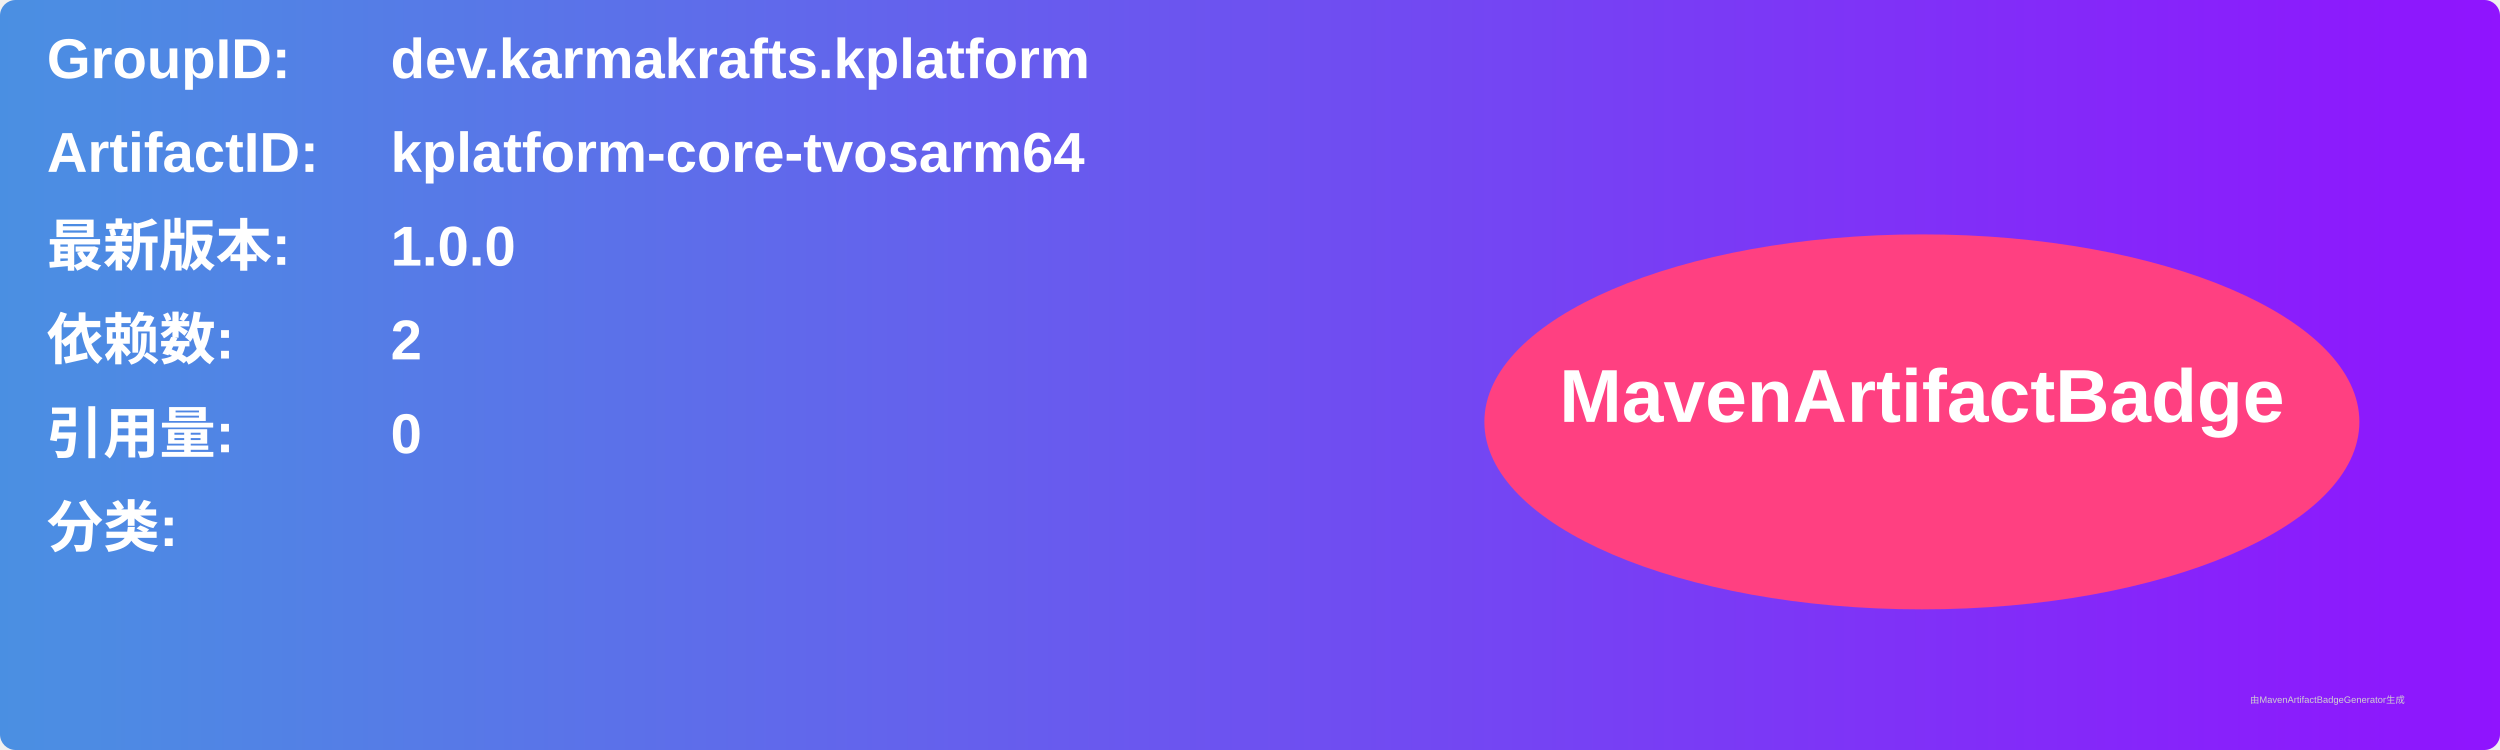
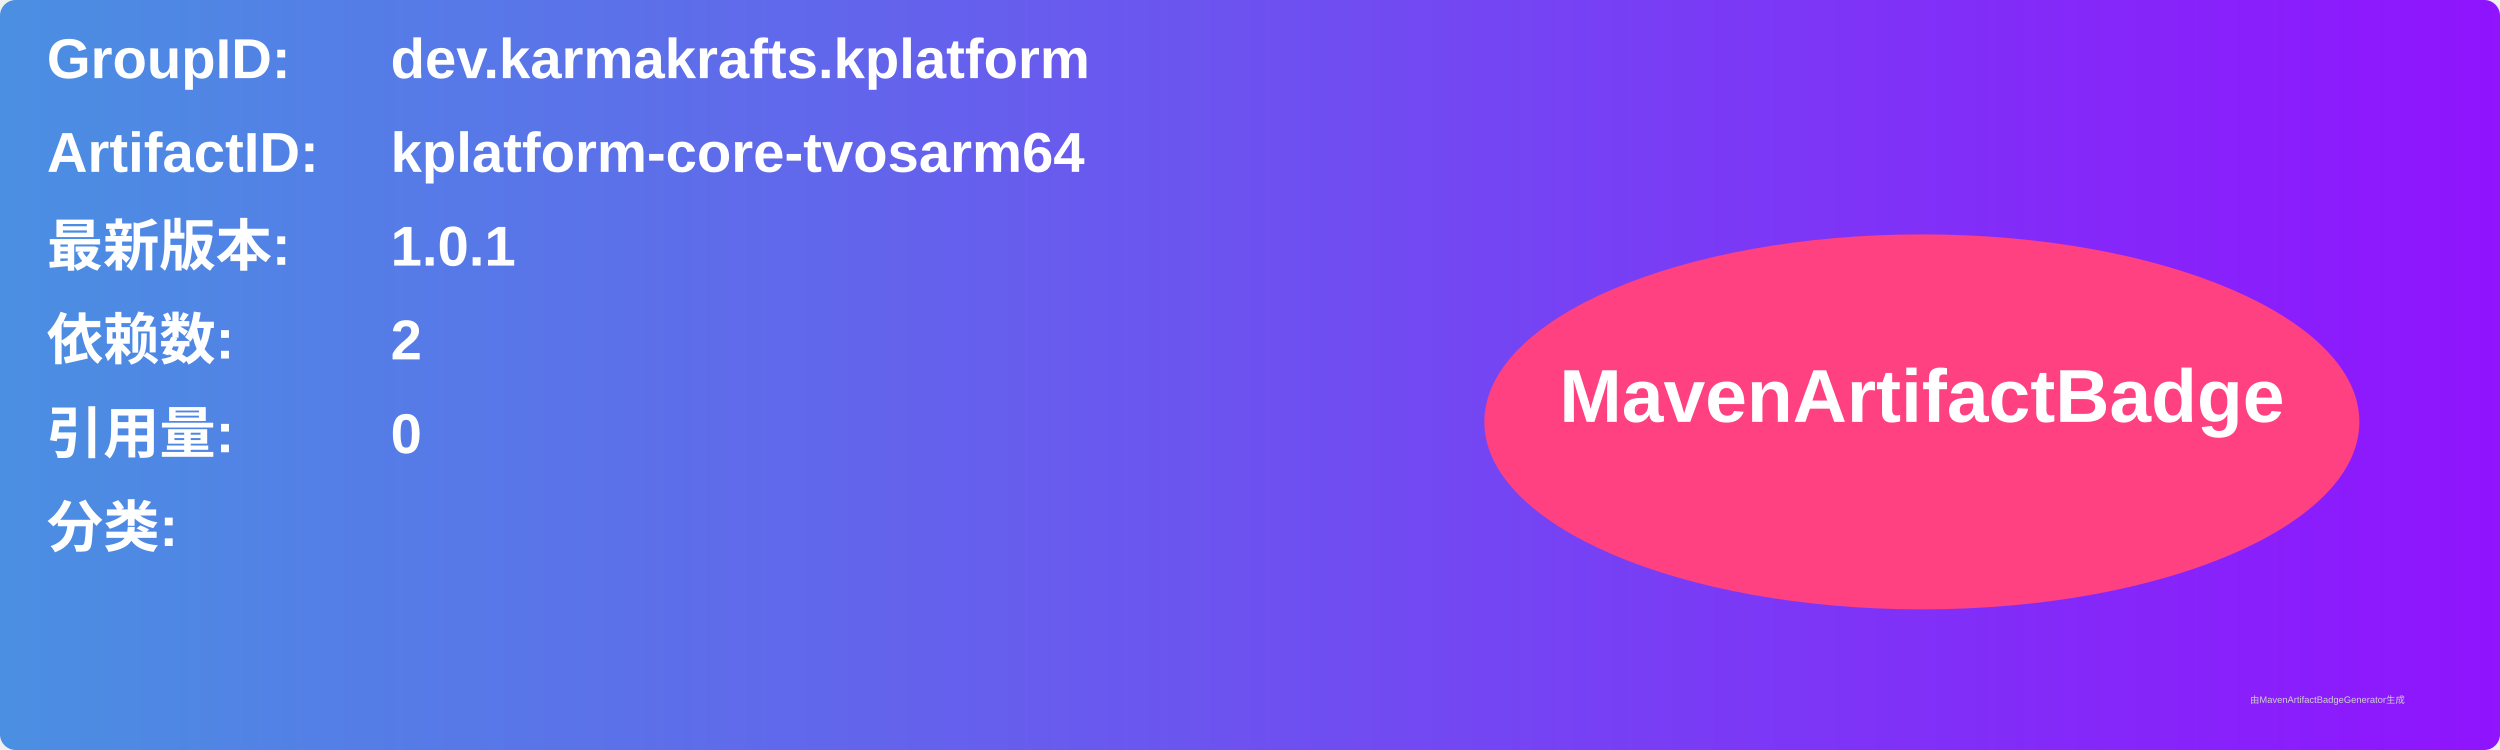
<svg xmlns="http://www.w3.org/2000/svg" width="800" height="240" viewBox="0 0 800 240">
  <linearGradient id="grad" x1="0%" y1="0%" x2="100%" y2="0%">
    <stop offset="0%" stop-color="#4a90e2" />
    <stop offset="100%" stop-color="#9013fe" />
  </linearGradient>
  <rect width="100%" height="100%" rx="5" ry="5" fill="url(#grad)" />
  <g transform="translate(15, 15)">
    <text x="0" y="10" font-family="Arial" font-size="18" fill="white" font-weight="bold" width="260">GroupID:</text>
    <text x="110" y="10" font-family="Arial" font-size="18" fill="white" font-weight="bold" width="460">dev.karmakrafts.kplatform</text>
    <text x="0" y="40" font-family="Arial" font-size="18" fill="white" font-weight="bold" width="260">ArtifactID:</text>
    <text x="110" y="40" font-family="Arial" font-size="18" fill="white" font-weight="bold" width="460">kplatform-core-tvosarm64</text>
    <text x="0" y="70" font-family="Arial" font-size="18" fill="white" font-weight="bold">最新版本:</text>
    <text x="110" y="70" font-family="Arial" font-size="18" fill="white" font-weight="bold">
-       <tspan font-weight="bold">1.0.0</tspan>
+       <tspan font-weight="bold">1.0.1</tspan>
    </text>
    <text x="0" y="100" font-family="Arial" font-size="18" fill="white" font-weight="bold">依赖数: </text>
    <text x="110" y="100" font-family="Arial" font-size="18" fill="white">
      <tspan font-weight="bold">2</tspan>
    </text>
    <text x="0" y="130" font-family="Arial" font-size="18" fill="white" font-weight="bold">引用量: </text>
    <text x="110" y="130" font-family="Arial" font-size="18" fill="white">
      <tspan font-weight="bold">0</tspan>
    </text>
    <text x="0" y="160" font-family="Arial" font-size="18" fill="white" font-weight="bold">分类:</text>
    <text x="10" y="190" font-family="Arial" font-size="10" fill="white">
      <tspan font-weight="bold" />
    </text>
    <ellipse cx="600" cy="120" rx="140" ry="60" fill="#ff4081" />
    <text x="600" y="120" text-anchor="middle" font-family="Arial" font-size="24" fill="white" font-weight="bold">MavenArtifactBadge</text>
  </g>
  <text x="720" y="225" font-family="Arial" font-size="3" fill="#d0d0d0">由MavenArtifactBadgeGenerator生成</text>
</svg>
